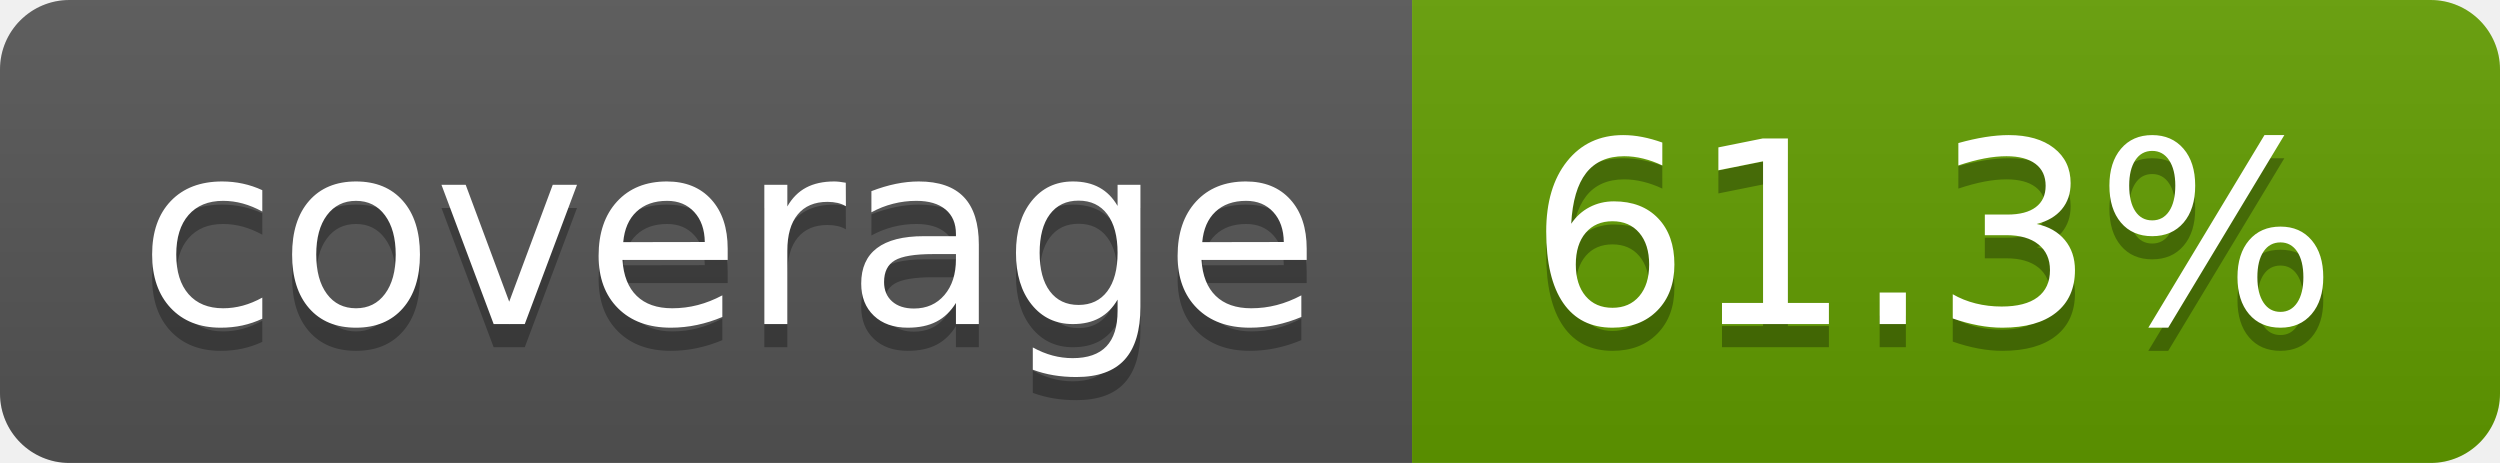
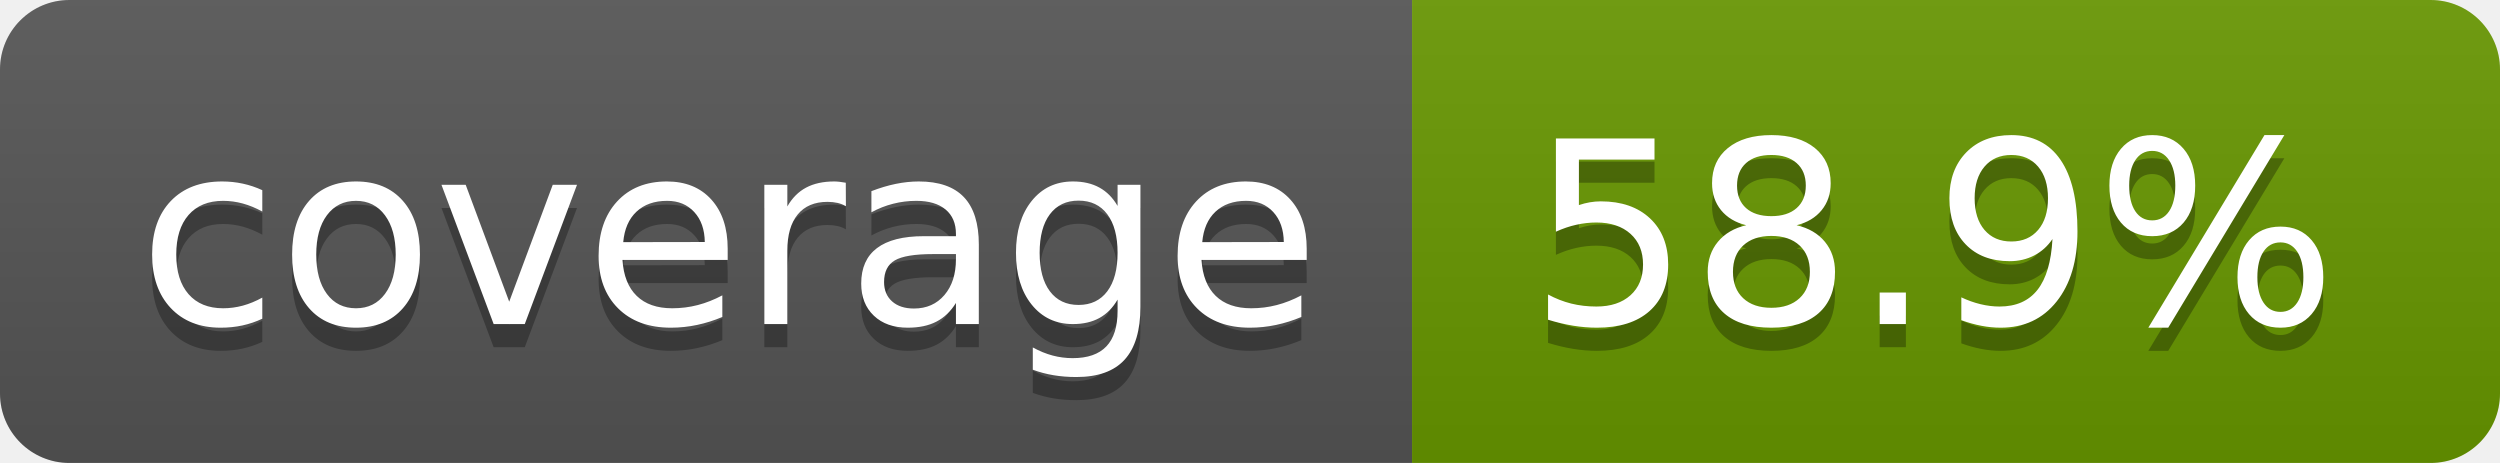
- <svg xmlns="http://www.w3.org/2000/svg" width="108" height="20" role="img" aria-label="coverage: 61.3%">
+ <svg xmlns="http://www.w3.org/2000/svg" width="108" height="20" role="img" aria-label="coverage: 58.9%">
  <linearGradient id="s" x2="0" y2="100%">
    <stop offset="0" stop-color="#bbb" stop-opacity=".1" />
    <stop offset="1" stop-opacity=".1" />
  </linearGradient>
  <clipPath id="r">
    <rect width="108" height="20" rx="3" fill="#fff" />
  </clipPath>
  <g clip-path="url(#r)">
    <rect width="61" height="20" fill="#555" />
-     <rect x="61" width="47" height="20" fill="#629d00" />
+     <rect x="61" width="47" height="20" fill="#689700" />
    <rect width="108" height="20" fill="url(#s)" />
  </g>
  <g fill="#fff" text-anchor="middle" font-family="Verdana,Geneva,DejaVu Sans,sans-serif" text-rendering="geometricPrecision" font-size="110">
    <text aria-hidden="true" x="315" y="150" fill="#010101" fill-opacity=".3" transform="scale(.1)" textLength="510">coverage</text>
    <text x="315" y="140" transform="scale(.1)" fill="#fff" textLength="510">coverage</text>
-     <text aria-hidden="true" x="835" y="150" fill="#010101" fill-opacity=".3" transform="scale(.1)" textLength="370">61.3%</text>
-     <text x="835" y="140" transform="scale(.1)" fill="#fff" textLength="370">61.3%</text>
+     <text aria-hidden="true" x="835" y="150" fill="#010101" fill-opacity=".3" transform="scale(.1)" textLength="370">58.9%</text>
+     <text x="835" y="140" transform="scale(.1)" fill="#fff" textLength="370">58.9%</text>
  </g>
</svg>
